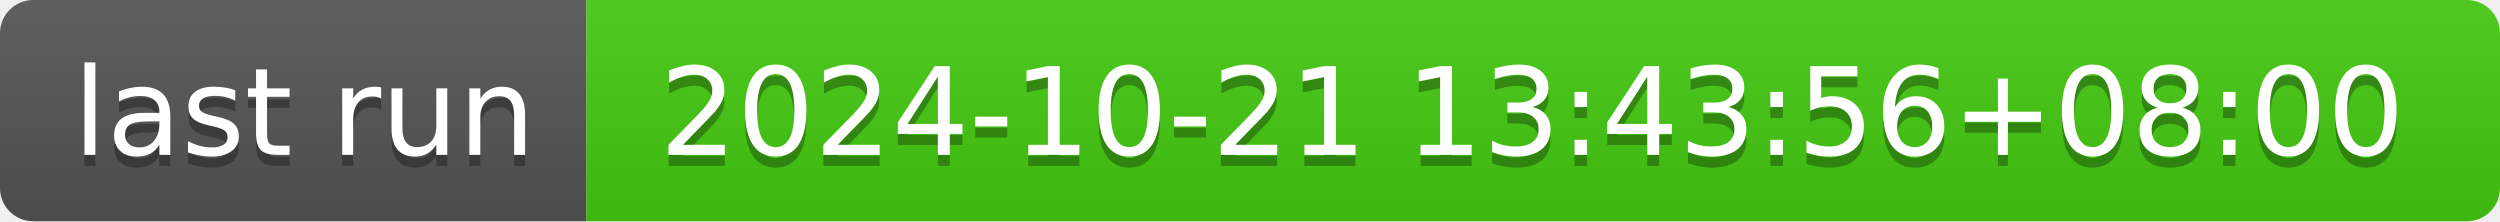
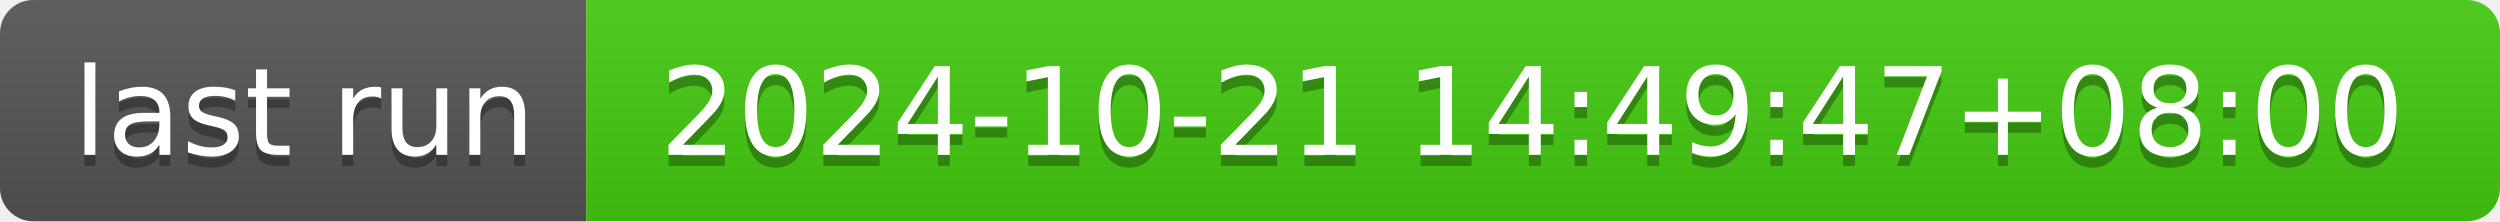
- <svg xmlns="http://www.w3.org/2000/svg" width="226" height="20" role="img" aria-label="last run: 2024-10-21 13:43:56+08:00">
+ <svg xmlns="http://www.w3.org/2000/svg" width="226" height="20" role="img" aria-label="last run: 2024-10-21 14:49:47+08:00">
  <linearGradient id="s" x2="0" y2="100%">
    <stop offset="0" stop-color="#bbb" stop-opacity=".1" />
    <stop offset="1" stop-opacity=".1" />
  </linearGradient>
  <clipPath id="r">
    <rect width="226" height="20" rx="3" fill="#fff" />
  </clipPath>
  <g clip-path="url(#r)">
    <rect width="53" height="20" fill="#555" />
    <rect x="53" width="173" height="20" fill="#4c1" />
    <rect width="226" height="20" fill="url(#s)" />
  </g>
  <g fill="#fff" text-anchor="middle" font-family="Verdana,Geneva,DejaVu Sans,sans-serif" text-rendering="geometricPrecision" font-size="110">
    <text aria-hidden="true" x="275" y="150" fill="#010101" fill-opacity=".3" transform="scale(.1)" textLength="430">last run</text>
    <text x="275" y="140" transform="scale(.1)" fill="#fff" textLength="430">last run</text>
-     <text aria-hidden="true" x="1385" y="150" fill="#010101" fill-opacity=".3" transform="scale(.1)" textLength="1630">2024-10-21 13:43:56+08:00</text>
-     <text x="1385" y="140" transform="scale(.1)" fill="#fff" textLength="1630">2024-10-21 13:43:56+08:00</text>
+     <text aria-hidden="true" x="1385" y="150" fill="#010101" fill-opacity=".3" transform="scale(.1)" textLength="1630">2024-10-21 14:49:47+08:00</text>
+     <text x="1385" y="140" transform="scale(.1)" fill="#fff" textLength="1630">2024-10-21 14:49:47+08:00</text>
  </g>
</svg>
